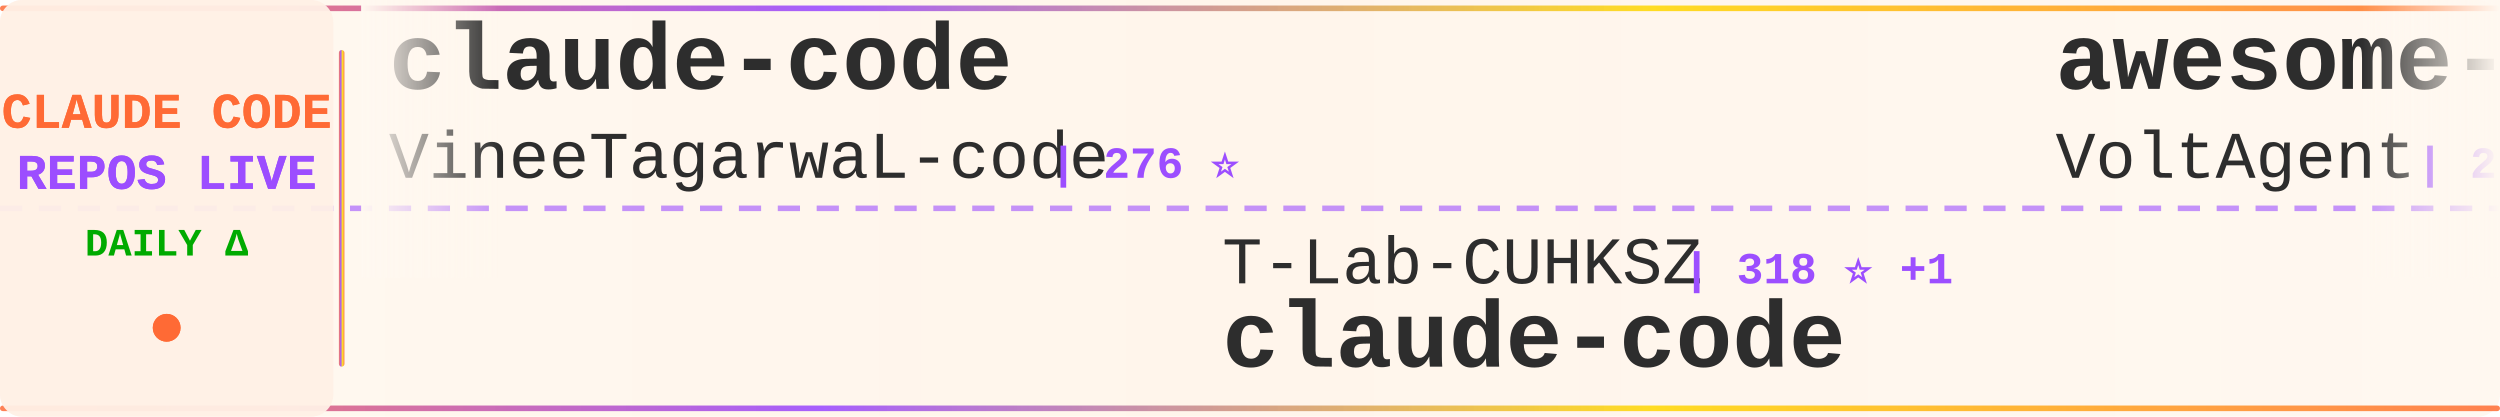
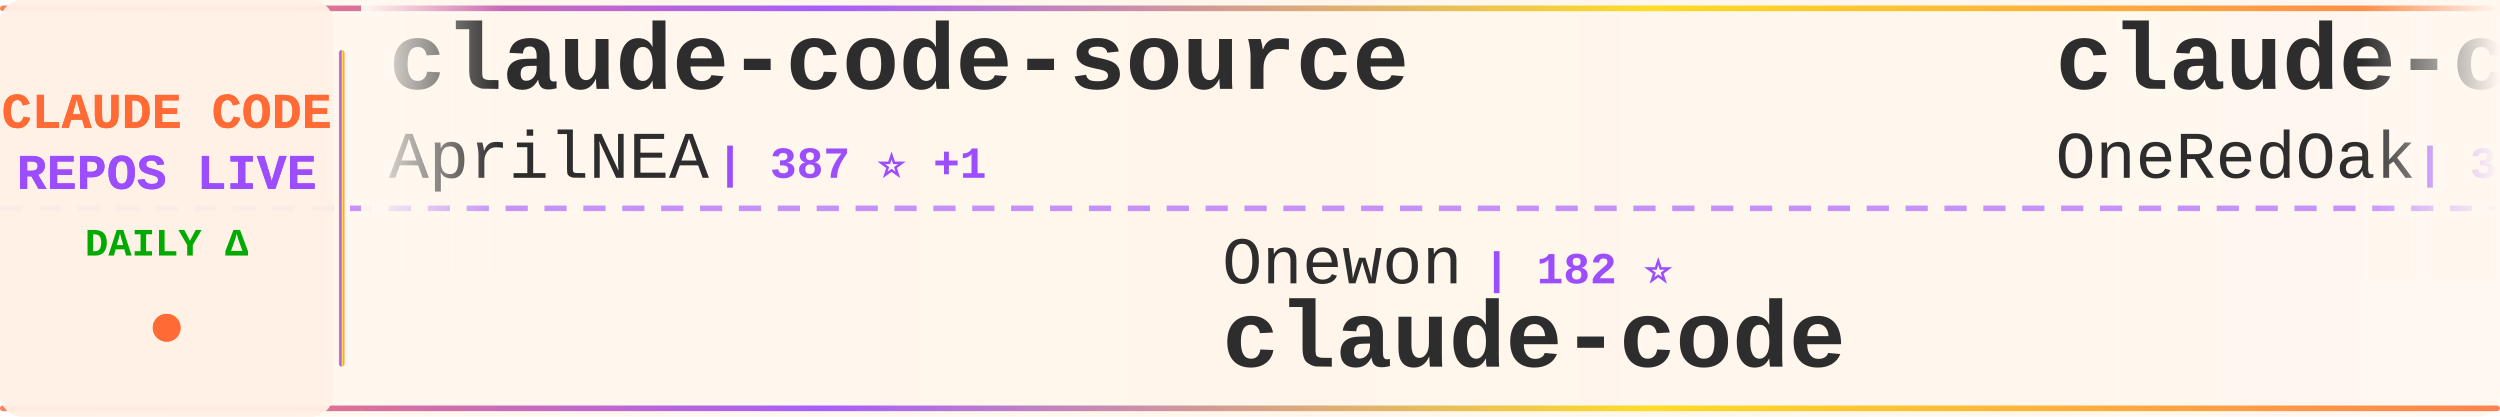
<svg xmlns="http://www.w3.org/2000/svg" width="900" height="150">
  <defs>
    <linearGradient id="tickerBg" x1="0%" y1="0%" x2="100%" y2="0%">
      <stop offset="0%" style="stop-color:#fff8f0;stop-opacity:0.98" />
      <stop offset="50%" style="stop-color:#fff5eb;stop-opacity:1" />
      <stop offset="100%" style="stop-color:#fff8f0;stop-opacity:0.98" />
    </linearGradient>
    <linearGradient id="borderGrad" x1="0%" y1="0%" x2="100%" y2="0%">
      <stop offset="0%" style="stop-color:#FF6B35;stop-opacity:0.85">
        <animate attributeName="stop-opacity" values="0.85;1;0.85" dur="2s" repeatCount="indefinite" />
      </stop>
      <stop offset="33%" style="stop-color:#9C4EFF;stop-opacity:0.9">
        <animate attributeName="stop-opacity" values="0.9;1;0.9" dur="2.2s" repeatCount="indefinite" />
      </stop>
      <stop offset="66%" style="stop-color:#FFD700;stop-opacity:0.85">
        <animate attributeName="stop-opacity" values="0.85;1;0.85" dur="1.8s" repeatCount="indefinite" />
      </stop>
      <stop offset="100%" style="stop-color:#FF6B35;stop-opacity:0.85">
        <animate attributeName="stop-opacity" values="0.85;1;0.85" dur="2s" repeatCount="indefinite" />
      </stop>
    </linearGradient>
    <filter id="textGlow">
      <feGaussianBlur stdDeviation="0.15" result="coloredBlur" />
      <feMerge>
        <feMergeNode in="coloredBlur" />
        <feMergeNode in="SourceGraphic" />
      </feMerge>
    </filter>
    <filter id="metricGlow">
      <feGaussianBlur stdDeviation="0.2" result="coloredBlur" />
      <feMerge>
        <feMergeNode in="coloredBlur" />
        <feMergeNode in="SourceGraphic" />
      </feMerge>
    </filter>
    <linearGradient id="leftFade" x1="0%" y1="0%" x2="100%" y2="0%">
      <stop offset="0%" style="stop-color:#fff8f0;stop-opacity:1" />
      <stop offset="100%" style="stop-color:#fff8f0;stop-opacity:0" />
    </linearGradient>
    <linearGradient id="rightFade" x1="0%" y1="0%" x2="100%" y2="0%">
      <stop offset="0%" style="stop-color:#fff8f0;stop-opacity:0" />
      <stop offset="100%" style="stop-color:#fff8f0;stop-opacity:1" />
    </linearGradient>
  </defs>
  <rect width="900" height="150" fill="url(#tickerBg)" rx="8" />
  <rect x="0" y="2" width="900" height="2" fill="url(#borderGrad)" rx="1" />
  <rect x="0" y="146" width="900" height="2" fill="url(#borderGrad)" rx="1" />
  <line x1="0" y1="75" x2="900" y2="75" stroke="#9C4EFF" stroke-width="2" stroke-dasharray="8 6" opacity="0.6" />
  <rect x="0" y="0" width="120" height="150" fill="#fff0e6" opacity="0.95" rx="8" />
  <text x="60" y="46" font-family="'Courier New', monospace" font-size="18" font-weight="bold" fill="#FF6B35" text-anchor="middle" filter="url(#textGlow)">
    CLAUDE CODE
  </text>
  <text x="60" y="68" font-family="'Courier New', monospace" font-size="18" font-weight="bold" fill="#9C4EFF" text-anchor="middle" filter="url(#textGlow)">
    REPOS LIVE
  </text>
  <text x="60" y="92" font-family="'Courier New', monospace" font-size="14" font-weight="bold" fill="#00aa00" text-anchor="middle">
    DAILY Δ
  </text>
  <circle cx="60" cy="118" r="5" fill="#FF6B35" filter="url(#metricGlow)">
    <animate attributeName="r" values="4;6;4" dur="1.5s" repeatCount="indefinite" />
    <animate attributeName="opacity" values="0.6;1;0.6" dur="1.5s" repeatCount="indefinite" />
  </circle>
  <rect x="122" y="18" width="2" height="114" fill="url(#borderGrad)" rx="1" />
  <clipPath id="tickerClip">
    <rect x="130" y="0" width="770" height="150" />
  </clipPath>
  <g clip-path="url(#tickerClip)">
    <g id="tickerItems">
      <animateTransform attributeName="transform" attributeType="XML" type="translate" from="0 0" to="-3000 0" dur="54s" repeatCount="indefinite" />
      <g transform="translate(0, 0)">
-         <text x="140" y="32" font-family="'Courier New', monospace" font-size="34" font-weight="bold" fill="#2d2d2d">claude-code</text>
-         <text x="140" y="64" font-family="'Courier New', monospace" font-size="24" font-weight="normal" fill="#2d2d2d" opacity="1.0">VineeTagarwaL-code</text>
-         <text x="378" y="64" font-family="'Courier New', monospace" font-size="16" font-weight="bold" fill="#9C4EFF"> | 276 ⭐</text>
+         <text x="140" y="32" font-family="'Courier New', monospace" font-size="34" font-weight="bold" fill="#2d2d2d">claude-code-source</text>
+         <text x="140" y="64" font-family="'Courier New', monospace" font-size="24" font-weight="normal" fill="#2d2d2d" opacity="1.0">AprilNEA</text>
+         <text x="258" y="64" font-family="'Courier New', monospace" font-size="16" font-weight="bold" fill="#9C4EFF"> | 387 ⭐ +1</text>
      </g>
      <g transform="translate(300, 0)">
-         <text x="140" y="102" font-family="'Courier New', monospace" font-size="24" font-weight="normal" fill="#2d2d2d" opacity="1.0">T-Lab-CUHKSZ</text>
-         <text x="306" y="102" font-family="'Courier New', monospace" font-size="16" font-weight="bold" fill="#9C4EFF"> | 318 ⭐ +1</text>
+         <text x="140" y="102" font-family="'Courier New', monospace" font-size="24" font-weight="normal" fill="#2d2d2d" opacity="1.0">Onewon</text>
+         <text x="234" y="102" font-family="'Courier New', monospace" font-size="16" font-weight="bold" fill="#9C4EFF"> | 182 ⭐</text>
        <text x="140" y="132" font-family="'Courier New', monospace" font-size="34" font-weight="bold" fill="#2d2d2d">claude-code</text>
      </g>
      <g transform="translate(600, 0)">
-         <text x="140" y="32" font-family="'Courier New', monospace" font-size="34" font-weight="bold" fill="#2d2d2d">awesome-claude-code-suba...</text>
-         <text x="140" y="64" font-family="'Courier New', monospace" font-size="24" font-weight="normal" fill="#2d2d2d" opacity="1.0">VoltAgent</text>
-         <text x="270" y="64" font-family="'Courier New', monospace" font-size="16" font-weight="bold" fill="#9C4EFF"> | 21.7K ⭐ +49</text>
+         <text x="140" y="32" font-family="'Courier New', monospace" font-size="34" font-weight="bold" fill="#2d2d2d">claude-code-workflows</text>
+         <text x="140" y="64" font-family="'Courier New', monospace" font-size="24" font-weight="normal" fill="#2d2d2d" opacity="1.0">OneRedOak</text>
+         <text x="270" y="64" font-family="'Courier New', monospace" font-size="16" font-weight="bold" fill="#9C4EFF"> | 3.8K ⭐</text>
      </g>
      <g transform="translate(900, 0)">
-         <text x="140" y="102" font-family="'Courier New', monospace" font-size="24" font-weight="normal" fill="#2d2d2d" opacity="1.0">Donchitos</text>
-         <text x="270" y="102" font-family="'Courier New', monospace" font-size="16" font-weight="bold" fill="#9C4EFF"> | 21.5K ⭐ +76</text>
-         <text x="140" y="132" font-family="'Courier New', monospace" font-size="34" font-weight="bold" fill="#2d2d2d">Claude-Code-Game-Studios</text>
+         <text x="140" y="102" font-family="'Courier New', monospace" font-size="24" font-weight="normal" fill="#2d2d2d" opacity="1.0">kodu-ai</text>
+         <text x="246" y="102" font-family="'Courier New', monospace" font-size="16" font-weight="bold" fill="#9C4EFF"> | 5.3K ⭐</text>
+         <text x="140" y="132" font-family="'Courier New', monospace" font-size="34" font-weight="bold" fill="#2d2d2d">claude-coder</text>
      </g>
      <g transform="translate(1200, 0)">
+         <text x="140" y="32" font-family="'Courier New', monospace" font-size="34" font-weight="bold" fill="#2d2d2d">awesome-claude-code</text>
+         <text x="140" y="64" font-family="'Courier New', monospace" font-size="24" font-weight="normal" fill="#2d2d2d" opacity="1.0">jqueryscript</text>
+         <text x="306" y="64" font-family="'Courier New', monospace" font-size="16" font-weight="bold" fill="#9C4EFF"> | 423 ⭐ +3</text>
+       </g>
+       <g transform="translate(1500, 0)">
+         <text x="140" y="102" font-family="'Courier New', monospace" font-size="24" font-weight="normal" fill="#2d2d2d" opacity="1.0">centminmod</text>
+         <text x="282" y="102" font-family="'Courier New', monospace" font-size="16" font-weight="bold" fill="#9C4EFF"> | 2.4K ⭐ +2</text>
+         <text x="140" y="132" font-family="'Courier New', monospace" font-size="34" font-weight="bold" fill="#2d2d2d">my-claude-code-setup</text>
+       </g>
+       <g transform="translate(1800, 0)">
        <text x="140" y="32" font-family="'Courier New', monospace" font-size="34" font-weight="bold" fill="#2d2d2d">claude-code-proxy</text>
        <text x="140" y="64" font-family="'Courier New', monospace" font-size="24" font-weight="normal" fill="#2d2d2d" opacity="1.0">1rgs</text>
        <text x="210" y="64" font-family="'Courier New', monospace" font-size="16" font-weight="bold" fill="#9C4EFF"> | 3.6K ⭐ +1</text>
      </g>
-       <g transform="translate(1500, 0)">
-         <text x="140" y="102" font-family="'Courier New', monospace" font-size="24" font-weight="normal" fill="#2d2d2d" opacity="1.0">huangserva</text>
-         <text x="282" y="102" font-family="'Courier New', monospace" font-size="16" font-weight="bold" fill="#9C4EFF"> | 604 ⭐ +1</text>
-         <text x="140" y="132" font-family="'Courier New', monospace" font-size="34" font-weight="bold" fill="#2d2d2d">claude-code-cli</text>
-       </g>
-       <g transform="translate(1800, 0)">
-         <text x="140" y="32" font-family="'Courier New', monospace" font-size="34" font-weight="bold" fill="#2d2d2d">ralph-claude-code</text>
-         <text x="140" y="64" font-family="'Courier New', monospace" font-size="24" font-weight="normal" fill="#2d2d2d" opacity="1.0">frankbria</text>
-         <text x="270" y="64" font-family="'Courier New', monospace" font-size="16" font-weight="bold" fill="#9C4EFF"> | 9.3K ⭐ +9</text>
-       </g>
      <g transform="translate(2100, 0)">
-         <text x="140" y="102" font-family="'Courier New', monospace" font-size="24" font-weight="normal" fill="#2d2d2d" opacity="1.0">alex000kim</text>
-         <text x="282" y="102" font-family="'Courier New', monospace" font-size="16" font-weight="bold" fill="#9C4EFF"> | 227 ⭐</text>
-         <text x="140" y="132" font-family="'Courier New', monospace" font-size="34" font-weight="bold" fill="#2d2d2d">claude-code</text>
+         <text x="140" y="102" font-family="'Courier New', monospace" font-size="24" font-weight="normal" fill="#2d2d2d" opacity="1.0">JrCx7scC</text>
+         <text x="258" y="102" font-family="'Courier New', monospace" font-size="16" font-weight="bold" fill="#9C4EFF"> | 370 ⭐</text>
+         <text x="140" y="132" font-family="'Courier New', monospace" font-size="34" font-weight="bold" fill="#2d2d2d">claude-code-source</text>
      </g>
      <g transform="translate(2400, 0)">
-         <text x="140" y="32" font-family="'Courier New', monospace" font-size="34" font-weight="bold" fill="#2d2d2d">claude-code-harness</text>
-         <text x="140" y="64" font-family="'Courier New', monospace" font-size="24" font-weight="normal" fill="#2d2d2d" opacity="1.0">Chachamaru127</text>
-         <text x="318" y="64" font-family="'Courier New', monospace" font-size="16" font-weight="bold" fill="#9C4EFF"> | 2.7K ⭐ +15</text>
+         <text x="140" y="32" font-family="'Courier New', monospace" font-size="34" font-weight="bold" fill="#2d2d2d">claude-code</text>
+         <text x="140" y="64" font-family="'Courier New', monospace" font-size="24" font-weight="normal" fill="#2d2d2d" opacity="1.0">lowcortisolprogrammer</text>
+         <text x="414" y="64" font-family="'Courier New', monospace" font-size="16" font-weight="bold" fill="#9C4EFF"> | 172 ⭐</text>
      </g>
      <g transform="translate(2700, 0)">
+         <text x="140" y="102" font-family="'Courier New', monospace" font-size="24" font-weight="normal" fill="#2d2d2d" opacity="1.0">wanshuiyin</text>
+         <text x="282" y="102" font-family="'Courier New', monospace" font-size="16" font-weight="bold" fill="#9C4EFF"> | 12.0K ⭐ +30</text>
+         <text x="140" y="132" font-family="'Courier New', monospace" font-size="34" font-weight="bold" fill="#2d2d2d">Auto-claude-code-researc...</text>
+       </g>
+       <g transform="translate(3000, 0)">
+         <text x="140" y="32" font-family="'Courier New', monospace" font-size="34" font-weight="bold" fill="#2d2d2d">claude-code-source</text>
+         <text x="140" y="64" font-family="'Courier New', monospace" font-size="24" font-weight="normal" fill="#2d2d2d" opacity="1.0">AprilNEA</text>
+         <text x="258" y="64" font-family="'Courier New', monospace" font-size="16" font-weight="bold" fill="#9C4EFF"> | 387 ⭐ +1</text>
+       </g>
+       <g transform="translate(3300, 0)">
        <text x="140" y="102" font-family="'Courier New', monospace" font-size="24" font-weight="normal" fill="#2d2d2d" opacity="1.0">Onewon</text>
        <text x="234" y="102" font-family="'Courier New', monospace" font-size="16" font-weight="bold" fill="#9C4EFF"> | 182 ⭐</text>
        <text x="140" y="132" font-family="'Courier New', monospace" font-size="34" font-weight="bold" fill="#2d2d2d">claude-code</text>
      </g>
-       <g transform="translate(3000, 0)">
-         <text x="140" y="32" font-family="'Courier New', monospace" font-size="34" font-weight="bold" fill="#2d2d2d">claude-code</text>
-         <text x="140" y="64" font-family="'Courier New', monospace" font-size="24" font-weight="normal" fill="#2d2d2d" opacity="1.0">VineeTagarwaL-code</text>
-         <text x="378" y="64" font-family="'Courier New', monospace" font-size="16" font-weight="bold" fill="#9C4EFF"> | 276 ⭐</text>
-       </g>
-       <g transform="translate(3300, 0)">
-         <text x="140" y="102" font-family="'Courier New', monospace" font-size="24" font-weight="normal" fill="#2d2d2d" opacity="1.0">T-Lab-CUHKSZ</text>
-         <text x="306" y="102" font-family="'Courier New', monospace" font-size="16" font-weight="bold" fill="#9C4EFF"> | 318 ⭐ +1</text>
-         <text x="140" y="132" font-family="'Courier New', monospace" font-size="34" font-weight="bold" fill="#2d2d2d">claude-code</text>
-       </g>
      <g transform="translate(3600, 0)">
-         <text x="140" y="32" font-family="'Courier New', monospace" font-size="34" font-weight="bold" fill="#2d2d2d">awesome-claude-code-suba...</text>
-         <text x="140" y="64" font-family="'Courier New', monospace" font-size="24" font-weight="normal" fill="#2d2d2d" opacity="1.0">VoltAgent</text>
-         <text x="270" y="64" font-family="'Courier New', monospace" font-size="16" font-weight="bold" fill="#9C4EFF"> | 21.7K ⭐ +49</text>
+         <text x="140" y="32" font-family="'Courier New', monospace" font-size="34" font-weight="bold" fill="#2d2d2d">claude-code-workflows</text>
+         <text x="140" y="64" font-family="'Courier New', monospace" font-size="24" font-weight="normal" fill="#2d2d2d" opacity="1.0">OneRedOak</text>
+         <text x="270" y="64" font-family="'Courier New', monospace" font-size="16" font-weight="bold" fill="#9C4EFF"> | 3.8K ⭐</text>
      </g>
      <g transform="translate(3900, 0)">
-         <text x="140" y="102" font-family="'Courier New', monospace" font-size="24" font-weight="normal" fill="#2d2d2d" opacity="1.0">Donchitos</text>
-         <text x="270" y="102" font-family="'Courier New', monospace" font-size="16" font-weight="bold" fill="#9C4EFF"> | 21.5K ⭐ +76</text>
-         <text x="140" y="132" font-family="'Courier New', monospace" font-size="34" font-weight="bold" fill="#2d2d2d">Claude-Code-Game-Studios</text>
+         <text x="140" y="102" font-family="'Courier New', monospace" font-size="24" font-weight="normal" fill="#2d2d2d" opacity="1.0">kodu-ai</text>
+         <text x="246" y="102" font-family="'Courier New', monospace" font-size="16" font-weight="bold" fill="#9C4EFF"> | 5.3K ⭐</text>
+         <text x="140" y="132" font-family="'Courier New', monospace" font-size="34" font-weight="bold" fill="#2d2d2d">claude-coder</text>
      </g>
    </g>
  </g>
  <rect x="130" y="0" width="50" height="100" fill="url(#leftFade)" />
  <rect x="850" y="0" width="50" height="100" fill="url(#rightFade)" />
</svg>
